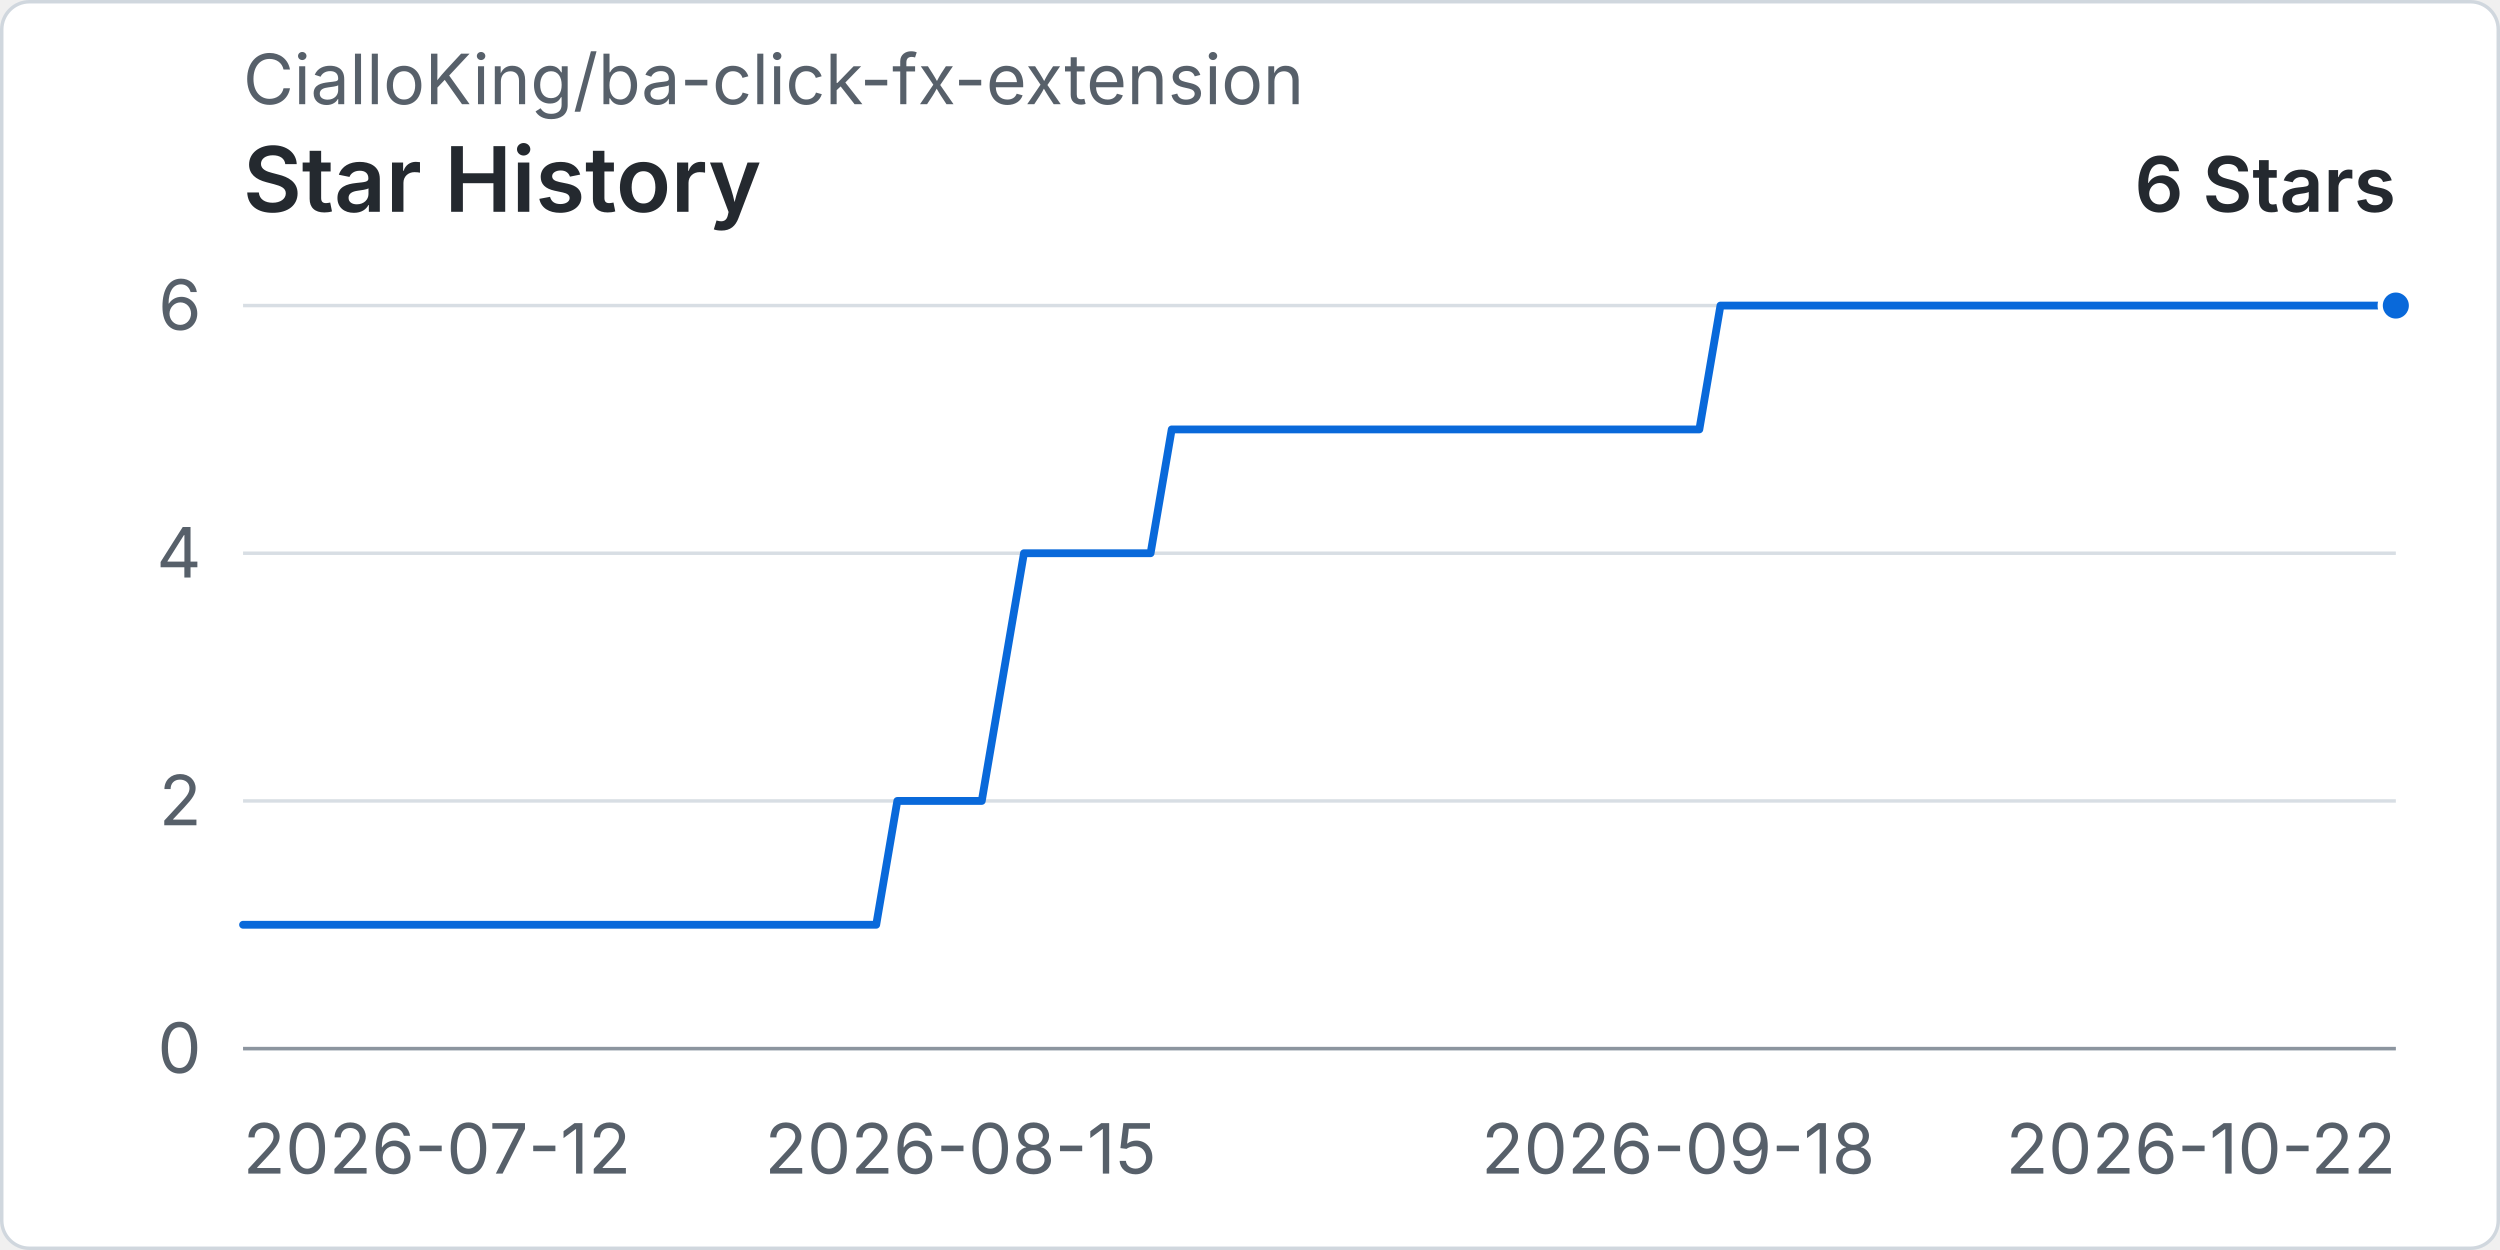
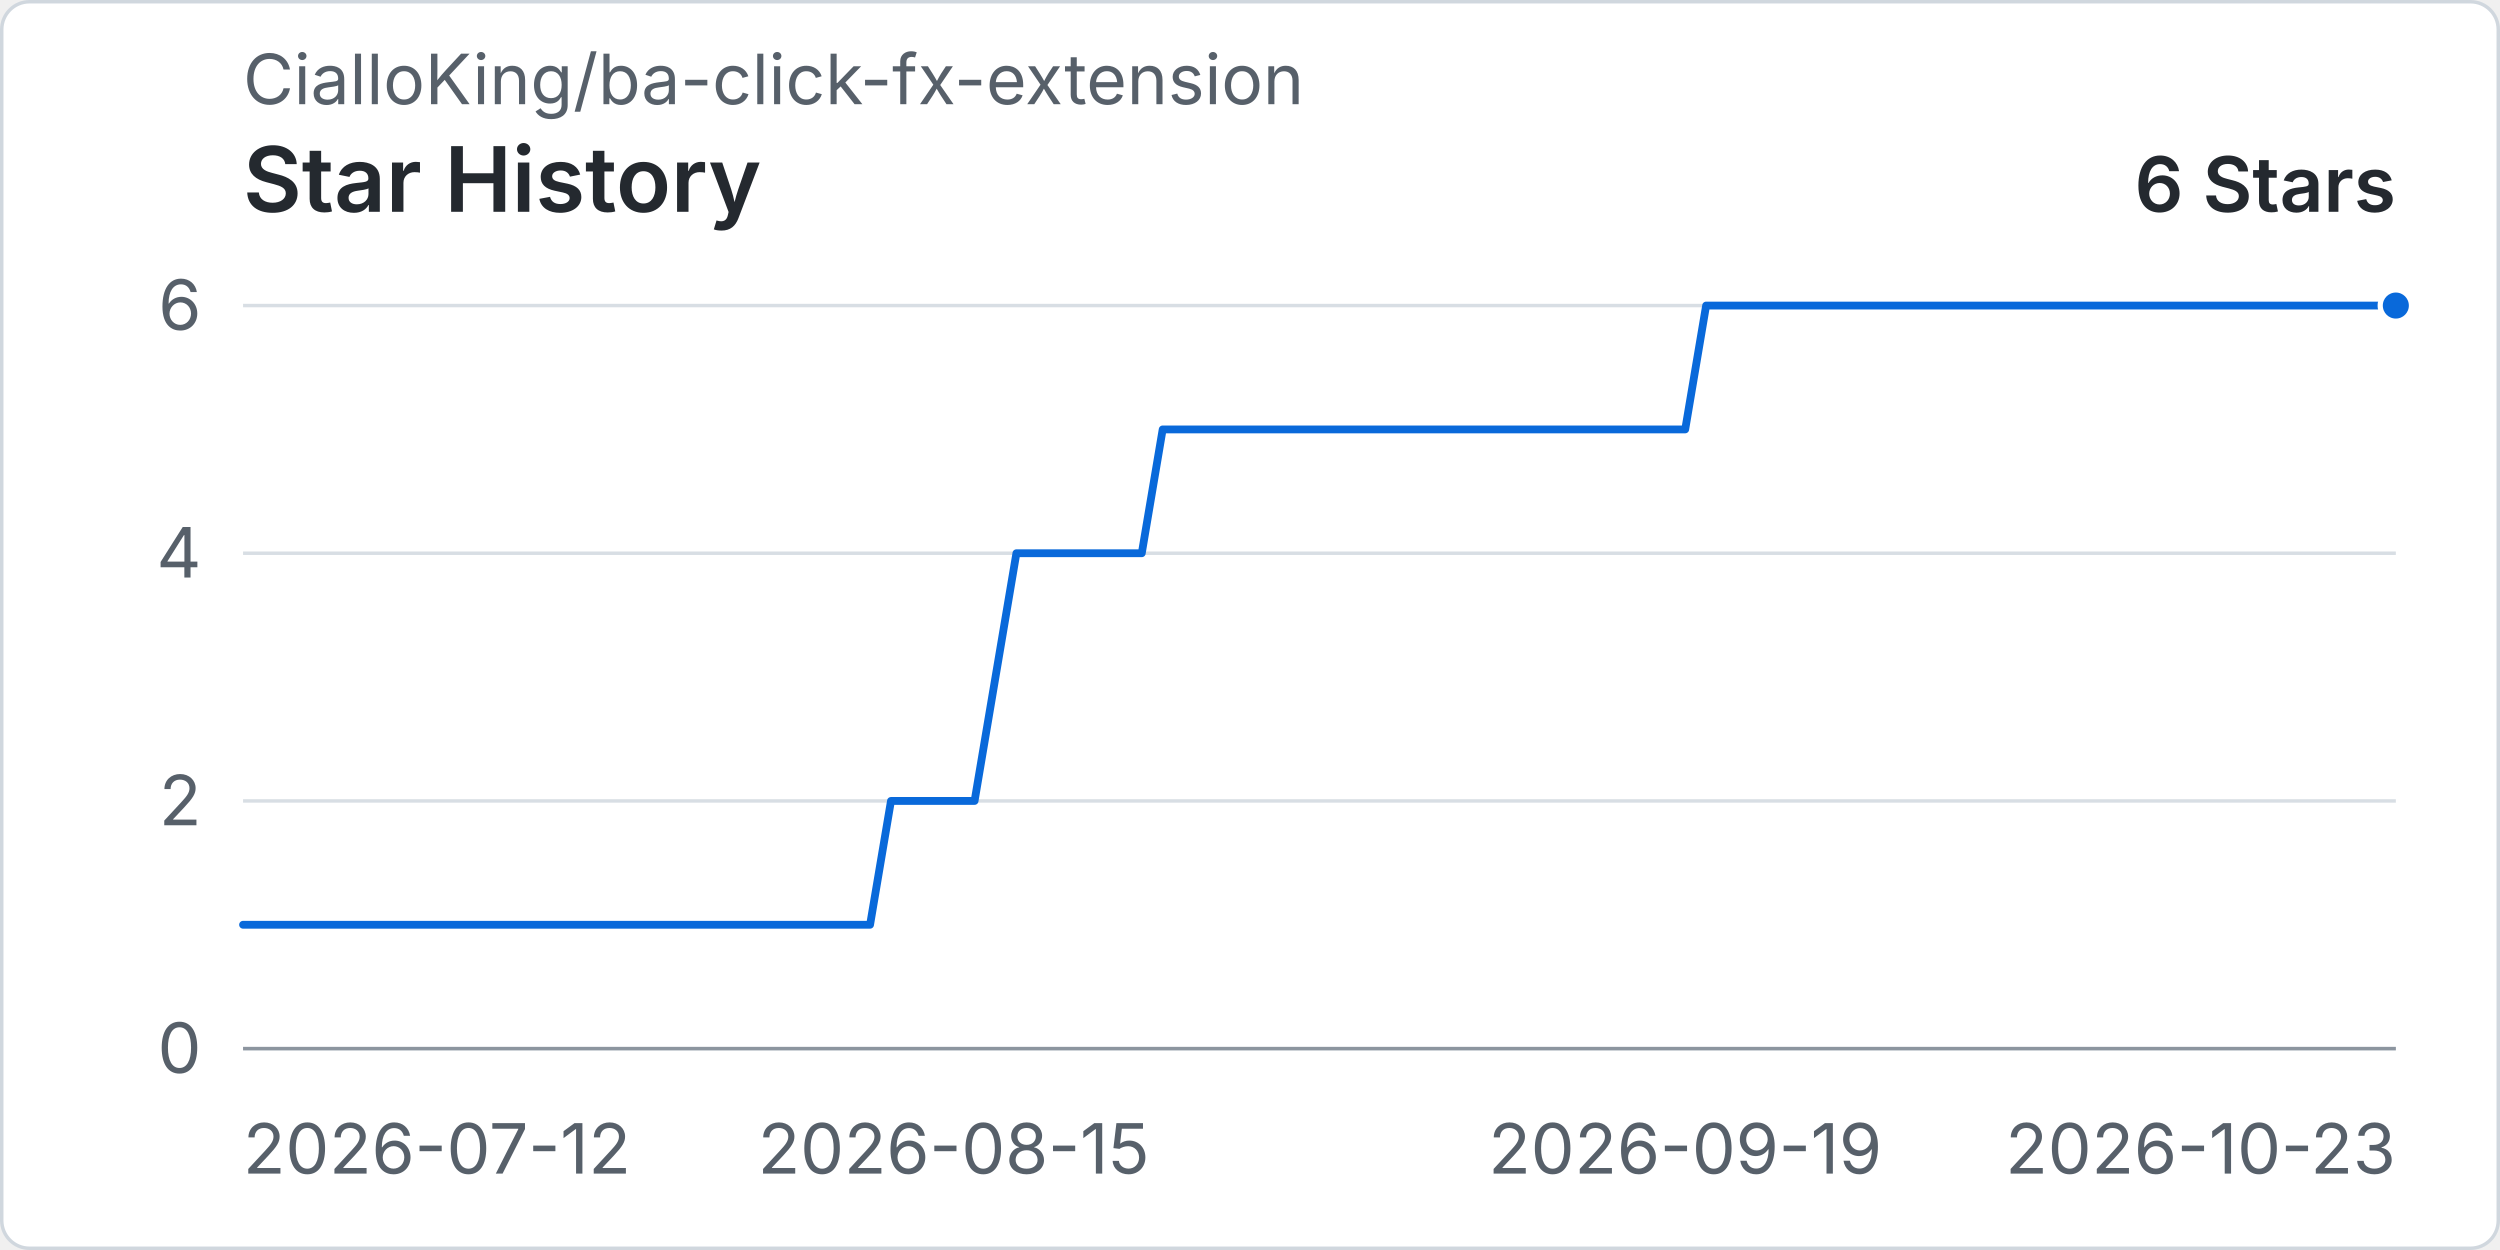
<svg xmlns="http://www.w3.org/2000/svg" width="960" height="480" viewBox="0 0 720 360" role="img" aria-labelledby="title desc">
  <rect x="0.5" y="0.5" width="719" height="359" rx="8" fill="#ffffff" stroke="#d0d7de" />
  <text x="70" y="30" fill="#57606a" font-family="-apple-system, BlinkMacSystemFont, 'Segoe UI', sans-serif" font-size="20">CialloKing/ba-click-fx-extension</text>
  <text x="70" y="61" fill="#24292f" font-family="-apple-system, BlinkMacSystemFont, 'Segoe UI', sans-serif" font-size="26" font-weight="600">Star History</text>
  <text x="690" y="61" text-anchor="end" fill="#24292f" font-family="-apple-system, BlinkMacSystemFont, 'Segoe UI', sans-serif" font-size="22" font-weight="600">6 Stars</text>
  <line x1="70" y1="302" x2="690" y2="302" stroke="#d8dee4" stroke-width="1" />
  <text x="58" y="309" text-anchor="end" fill="#57606a" font-family="-apple-system, BlinkMacSystemFont, 'Segoe UI', sans-serif" font-size="20">0</text>
  <line x1="70" y1="230.67" x2="690" y2="230.67" stroke="#d8dee4" stroke-width="1" />
  <text x="58" y="237.67" text-anchor="end" fill="#57606a" font-family="-apple-system, BlinkMacSystemFont, 'Segoe UI', sans-serif" font-size="20">2</text>
  <line x1="70" y1="159.33" x2="690" y2="159.33" stroke="#d8dee4" stroke-width="1" />
  <text x="58" y="166.33" text-anchor="end" fill="#57606a" font-family="-apple-system, BlinkMacSystemFont, 'Segoe UI', sans-serif" font-size="20">4</text>
  <line x1="70" y1="88" x2="690" y2="88" stroke="#d8dee4" stroke-width="1" />
  <text x="58" y="95" text-anchor="end" fill="#57606a" font-family="-apple-system, BlinkMacSystemFont, 'Segoe UI', sans-serif" font-size="20">6</text>
  <line x1="70" y1="302" x2="690" y2="302" stroke="#8c959f" stroke-width="1" />
  <text x="70" y="338" text-anchor="start" fill="#57606a" font-family="-apple-system, BlinkMacSystemFont, 'Segoe UI', sans-serif" font-size="20">2026-07-12</text>
-   <text x="276.67" y="338" text-anchor="middle" fill="#57606a" font-family="-apple-system, BlinkMacSystemFont, 'Segoe UI', sans-serif" font-size="20">2026-08-15</text>
-   <text x="483.33" y="338" text-anchor="middle" fill="#57606a" font-family="-apple-system, BlinkMacSystemFont, 'Segoe UI', sans-serif" font-size="20">2026-09-18</text>
-   <text x="690" y="338" text-anchor="end" fill="#57606a" font-family="-apple-system, BlinkMacSystemFont, 'Segoe UI', sans-serif" font-size="20">2026-10-22</text>
-   <path data-series="stars" d="M 70 266.33 L 76.08 266.33 L 82.16 266.33 L 88.24 266.33 L 94.31 266.33 L 100.39 266.33 L 106.47 266.33 L 112.55 266.33 L 118.63 266.33 L 124.71 266.33 L 130.78 266.33 L 136.86 266.33 L 142.94 266.33 L 149.02 266.33 L 155.1 266.33 L 161.18 266.33 L 167.25 266.33 L 173.33 266.33 L 179.41 266.33 L 185.49 266.33 L 191.57 266.33 L 197.65 266.33 L 203.73 266.33 L 209.8 266.33 L 215.88 266.33 L 221.96 266.33 L 228.04 266.33 L 234.12 266.33 L 240.2 266.33 L 246.27 266.33 L 252.35 266.33 L 258.43 230.67 L 264.51 230.67 L 270.59 230.67 L 276.67 230.67 L 282.75 230.67 L 288.82 195 L 294.9 159.33 L 300.98 159.33 L 307.06 159.33 L 313.14 159.33 L 319.22 159.33 L 325.29 159.33 L 331.37 159.33 L 337.45 123.67 L 343.53 123.67 L 349.61 123.67 L 355.69 123.67 L 361.76 123.67 L 367.84 123.67 L 373.92 123.67 L 380 123.67 L 386.08 123.67 L 392.16 123.67 L 398.24 123.67 L 404.31 123.67 L 410.39 123.67 L 416.47 123.67 L 422.55 123.67 L 428.63 123.67 L 434.71 123.67 L 440.78 123.67 L 446.86 123.67 L 452.94 123.67 L 459.02 123.67 L 465.1 123.67 L 471.18 123.67 L 477.25 123.67 L 483.33 123.67 L 489.41 123.67 L 495.49 88 L 501.57 88 L 507.65 88 L 513.73 88 L 519.8 88 L 525.88 88 L 531.96 88 L 538.04 88 L 544.12 88 L 550.2 88 L 556.27 88 L 562.35 88 L 568.43 88 L 574.51 88 L 580.59 88 L 586.67 88 L 592.75 88 L 598.82 88 L 604.9 88 L 610.98 88 L 617.06 88 L 623.14 88 L 629.22 88 L 635.29 88 L 641.37 88 L 647.45 88 L 653.53 88 L 659.61 88 L 665.69 88 L 671.76 88 L 677.84 88 L 683.92 88 L 690 88" fill="none" stroke="#0969da" stroke-width="3" stroke-linecap="round" stroke-linejoin="round" vector-effect="non-scaling-stroke" />
+   <text x="274.66" y="338" text-anchor="middle" fill="#57606a" font-family="-apple-system, BlinkMacSystemFont, 'Segoe UI', sans-serif" font-size="20">2026-08-15</text>
+   <text x="485.34" y="338" text-anchor="middle" fill="#57606a" font-family="-apple-system, BlinkMacSystemFont, 'Segoe UI', sans-serif" font-size="20">2026-09-19</text>
+   <text x="690" y="338" text-anchor="end" fill="#57606a" font-family="-apple-system, BlinkMacSystemFont, 'Segoe UI', sans-serif" font-size="20">2026-10-23</text>
+   <path data-series="stars" d="M 70 266.33 L 76.02 266.33 L 82.04 266.33 L 88.06 266.33 L 94.08 266.33 L 100.1 266.33 L 106.12 266.33 L 112.14 266.33 L 118.16 266.33 L 124.17 266.33 L 130.19 266.33 L 136.21 266.33 L 142.23 266.33 L 148.25 266.33 L 154.27 266.33 L 160.29 266.33 L 166.31 266.33 L 172.33 266.33 L 178.35 266.33 L 184.37 266.33 L 190.39 266.33 L 196.41 266.33 L 202.43 266.33 L 208.45 266.33 L 214.47 266.33 L 220.49 266.33 L 226.5 266.33 L 232.52 266.33 L 238.54 266.33 L 244.56 266.33 L 250.58 266.33 L 256.6 230.67 L 262.62 230.67 L 268.64 230.67 L 274.66 230.67 L 280.68 230.67 L 286.7 195 L 292.72 159.33 L 298.74 159.33 L 304.76 159.33 L 310.78 159.33 L 316.8 159.33 L 322.82 159.33 L 328.83 159.33 L 334.85 123.67 L 340.87 123.67 L 346.89 123.67 L 352.91 123.67 L 358.93 123.67 L 364.95 123.67 L 370.97 123.67 L 376.99 123.67 L 383.01 123.67 L 389.03 123.67 L 395.05 123.67 L 401.07 123.67 L 407.09 123.67 L 413.11 123.67 L 419.13 123.67 L 425.15 123.67 L 431.17 123.67 L 437.18 123.67 L 443.2 123.67 L 449.22 123.67 L 455.24 123.67 L 461.26 123.67 L 467.28 123.67 L 473.3 123.67 L 479.32 123.67 L 485.34 123.67 L 491.36 88 L 497.38 88 L 503.4 88 L 509.42 88 L 515.44 88 L 521.46 88 L 527.48 88 L 533.5 88 L 539.51 88 L 545.53 88 L 551.55 88 L 557.57 88 L 563.59 88 L 569.61 88 L 575.63 88 L 581.65 88 L 587.67 88 L 593.69 88 L 599.71 88 L 605.73 88 L 611.75 88 L 617.77 88 L 623.79 88 L 629.81 88 L 635.83 88 L 641.84 88 L 647.86 88 L 653.88 88 L 659.9 88 L 665.92 88 L 671.94 88 L 677.96 88 L 683.98 88 L 690 88" fill="none" stroke="#0969da" stroke-width="3" stroke-linecap="round" stroke-linejoin="round" vector-effect="non-scaling-stroke" />
  <circle data-series="stars" cx="690" cy="88" r="4.5" fill="#0969da" stroke="#ffffff" stroke-width="2" vector-effect="non-scaling-stroke" />
</svg>
